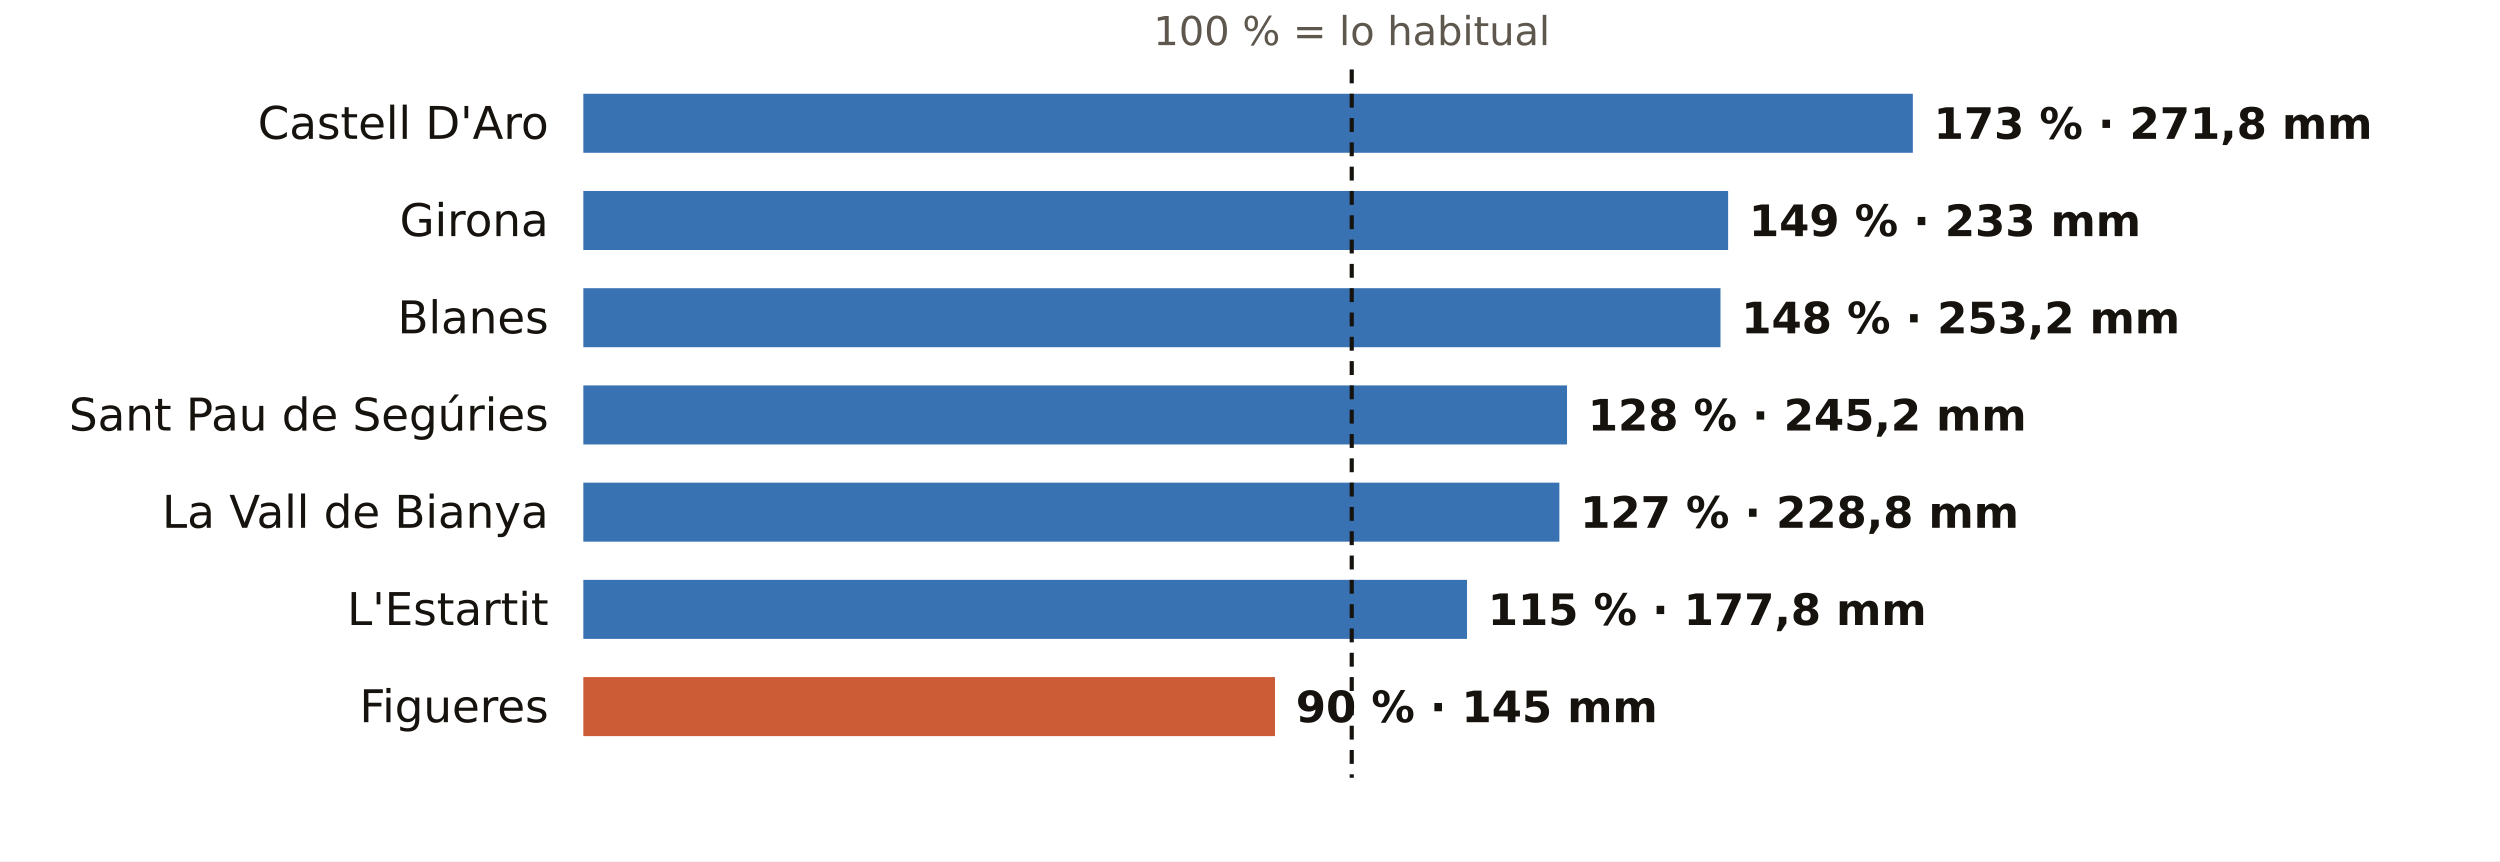
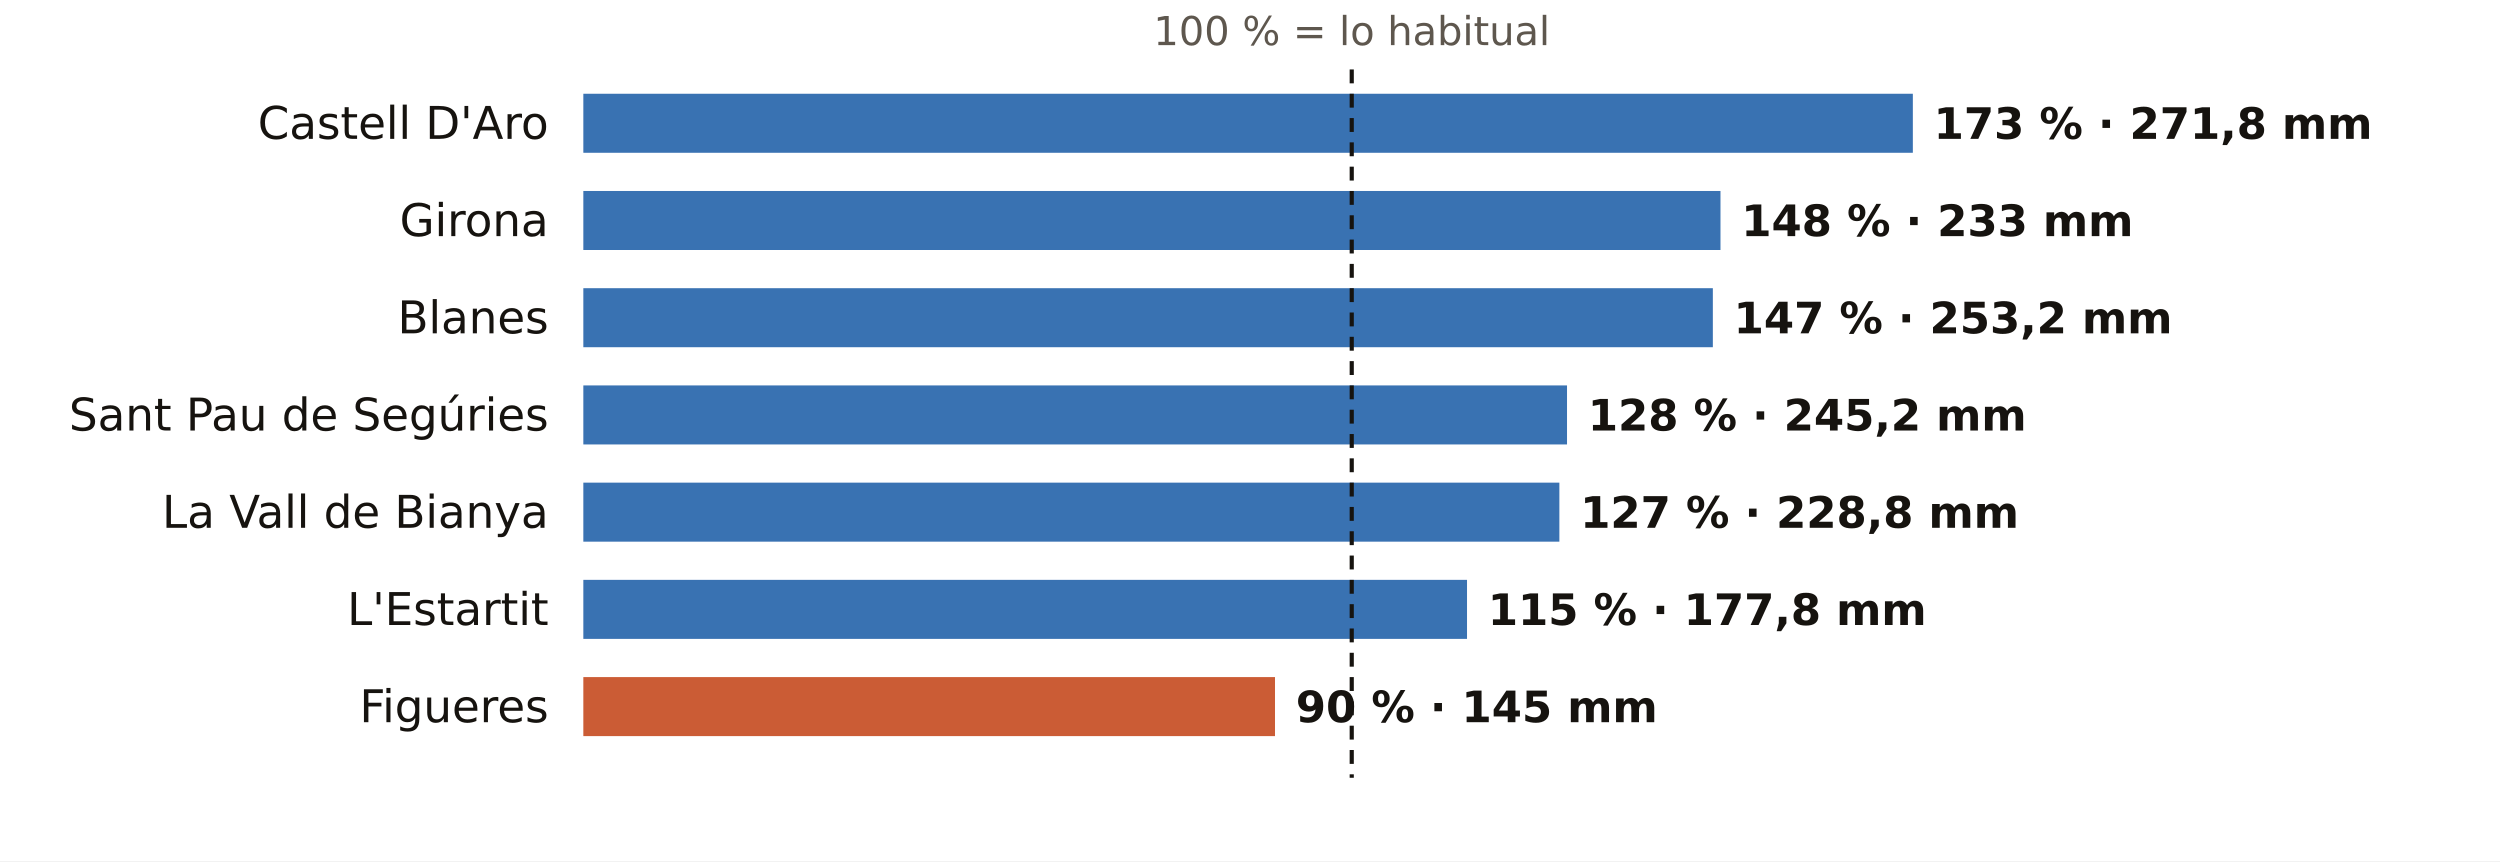
<svg xmlns="http://www.w3.org/2000/svg" viewBox="0 0 720 248" width="720" height="248" role="img" aria-label="El otoño en los pluviómetros de AEMET de Girona: % de lo habitual">
  <rect width="720" height="248" fill="#FFFFFF" />
  <text x="389.3" y="13.0" font-size="11.5" fill="#5E574E" text-anchor="middle" font-weight="400" font-family="Public Sans, DejaVu Sans, Arial, sans-serif">100 % = lo habitual</text>
  <text x="158.0" y="40.0" font-size="13" fill="#16130F" text-anchor="end" font-weight="500" font-family="Public Sans, DejaVu Sans, Arial, sans-serif">Castell D'Aro</text>
  <rect x="168" y="27" width="382.9" height="17" fill="#1F5FA8" opacity="0.88" />
  <text x="556.9" y="40.0" font-size="12.5" fill="#16130F" text-anchor="start" font-weight="600" font-family="Public Sans, DejaVu Sans, Arial, sans-serif">173 % · 271,8 mm</text>
  <text x="158.0" y="68.0" font-size="13" fill="#16130F" text-anchor="end" font-weight="500" font-family="Public Sans, DejaVu Sans, Arial, sans-serif">Girona</text>
-   <rect x="168" y="55" width="329.7" height="17" fill="#1F5FA8" opacity="0.88" />
-   <text x="503.7" y="68.0" font-size="12.5" fill="#16130F" text-anchor="start" font-weight="600" font-family="Public Sans, DejaVu Sans, Arial, sans-serif">149 % · 233 mm</text>
+   <rect x="168" y="55" width="327.5" height="17" fill="#1F5FA8" opacity="0.88" />
+   <text x="501.5" y="68.0" font-size="12.5" fill="#16130F" text-anchor="start" font-weight="600" font-family="Public Sans, DejaVu Sans, Arial, sans-serif">148 % · 233 mm</text>
  <text x="158.0" y="96.0" font-size="13" fill="#16130F" text-anchor="end" font-weight="500" font-family="Public Sans, DejaVu Sans, Arial, sans-serif">Blanes</text>
-   <rect x="168" y="83" width="327.5" height="17" fill="#1F5FA8" opacity="0.88" />
-   <text x="501.5" y="96.0" font-size="12.5" fill="#16130F" text-anchor="start" font-weight="600" font-family="Public Sans, DejaVu Sans, Arial, sans-serif">148 % · 253,2 mm</text>
+   <rect x="168" y="83" width="325.3" height="17" fill="#1F5FA8" opacity="0.88" />
+   <text x="499.3" y="96.0" font-size="12.5" fill="#16130F" text-anchor="start" font-weight="600" font-family="Public Sans, DejaVu Sans, Arial, sans-serif">147 % · 253,2 mm</text>
  <text x="158.0" y="124.0" font-size="13" fill="#16130F" text-anchor="end" font-weight="500" font-family="Public Sans, DejaVu Sans, Arial, sans-serif">Sant Pau de Segúries</text>
  <rect x="168" y="111" width="283.3" height="17" fill="#1F5FA8" opacity="0.88" />
  <text x="457.3" y="124.0" font-size="12.5" fill="#16130F" text-anchor="start" font-weight="600" font-family="Public Sans, DejaVu Sans, Arial, sans-serif">128 % · 245,2 mm</text>
  <text x="158.0" y="152.0" font-size="13" fill="#16130F" text-anchor="end" font-weight="500" font-family="Public Sans, DejaVu Sans, Arial, sans-serif">La Vall de Bianya</text>
  <rect x="168" y="139" width="281.1" height="17" fill="#1F5FA8" opacity="0.88" />
  <text x="455.1" y="152.0" font-size="12.5" fill="#16130F" text-anchor="start" font-weight="600" font-family="Public Sans, DejaVu Sans, Arial, sans-serif">127 % · 228,8 mm</text>
  <text x="158.0" y="180.0" font-size="13" fill="#16130F" text-anchor="end" font-weight="500" font-family="Public Sans, DejaVu Sans, Arial, sans-serif">L'Estartit</text>
  <rect x="168" y="167" width="254.5" height="17" fill="#1F5FA8" opacity="0.88" />
  <text x="428.5" y="180.0" font-size="12.5" fill="#16130F" text-anchor="start" font-weight="600" font-family="Public Sans, DejaVu Sans, Arial, sans-serif">115 % · 177,8 mm</text>
  <text x="158.0" y="208.0" font-size="13" fill="#16130F" text-anchor="end" font-weight="500" font-family="Public Sans, DejaVu Sans, Arial, sans-serif">Figueres</text>
  <rect x="168" y="195" width="199.2" height="17" fill="#C4461A" opacity="0.88" />
  <text x="373.2" y="208.0" font-size="12.5" fill="#16130F" text-anchor="start" font-weight="600" font-family="Public Sans, DejaVu Sans, Arial, sans-serif">90 % · 145 mm</text>
  <line x1="389.3" x2="389.3" y1="20" y2="224" stroke="#16130F" stroke-width="1.2" stroke-dasharray="4 3" />
</svg>
